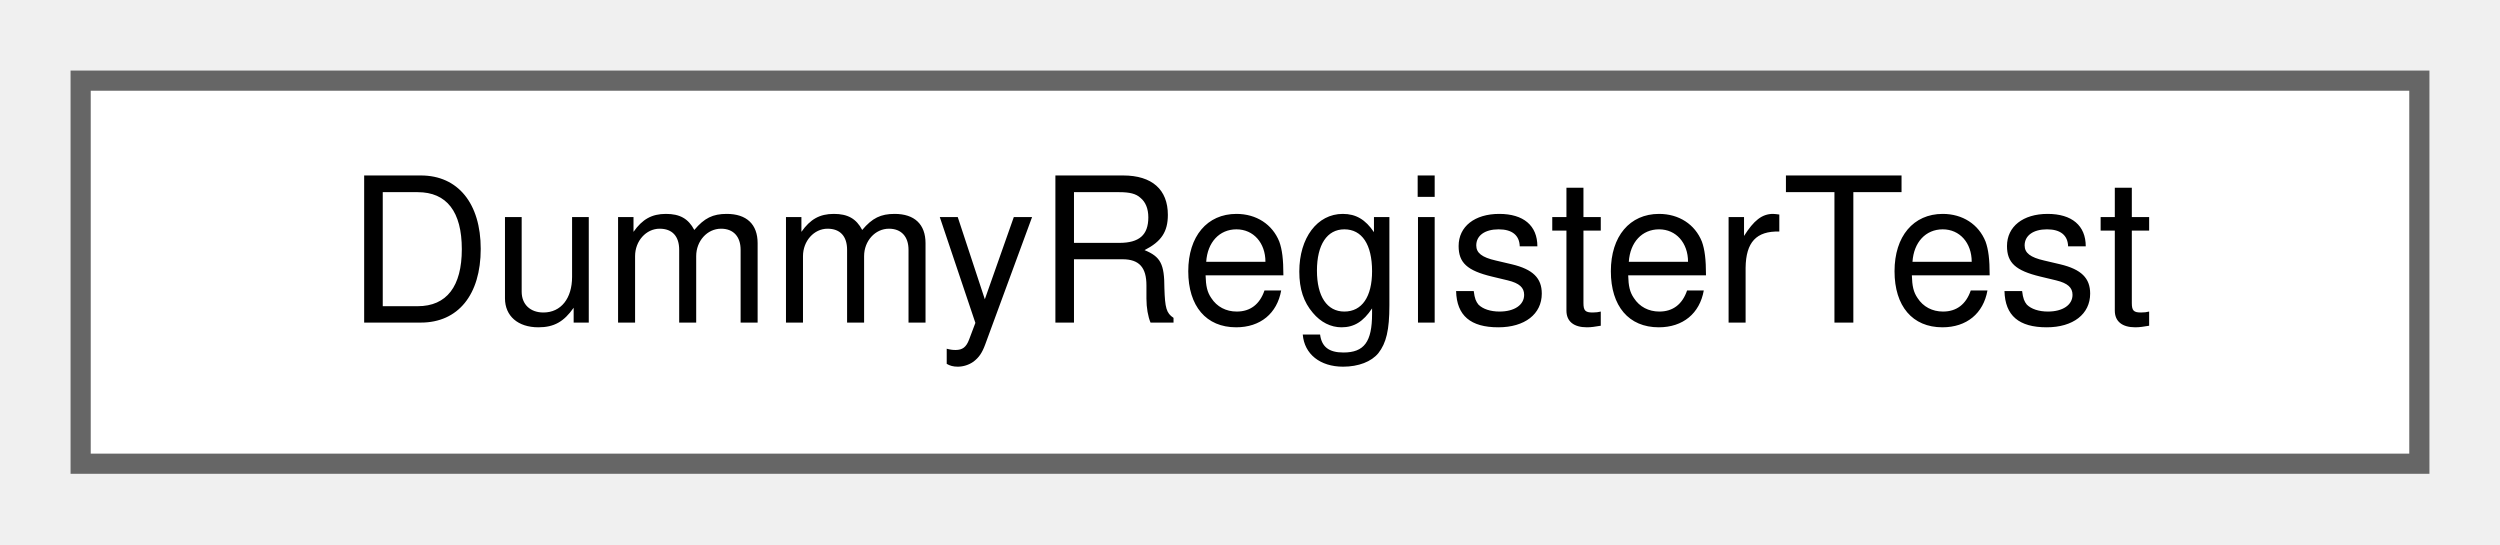
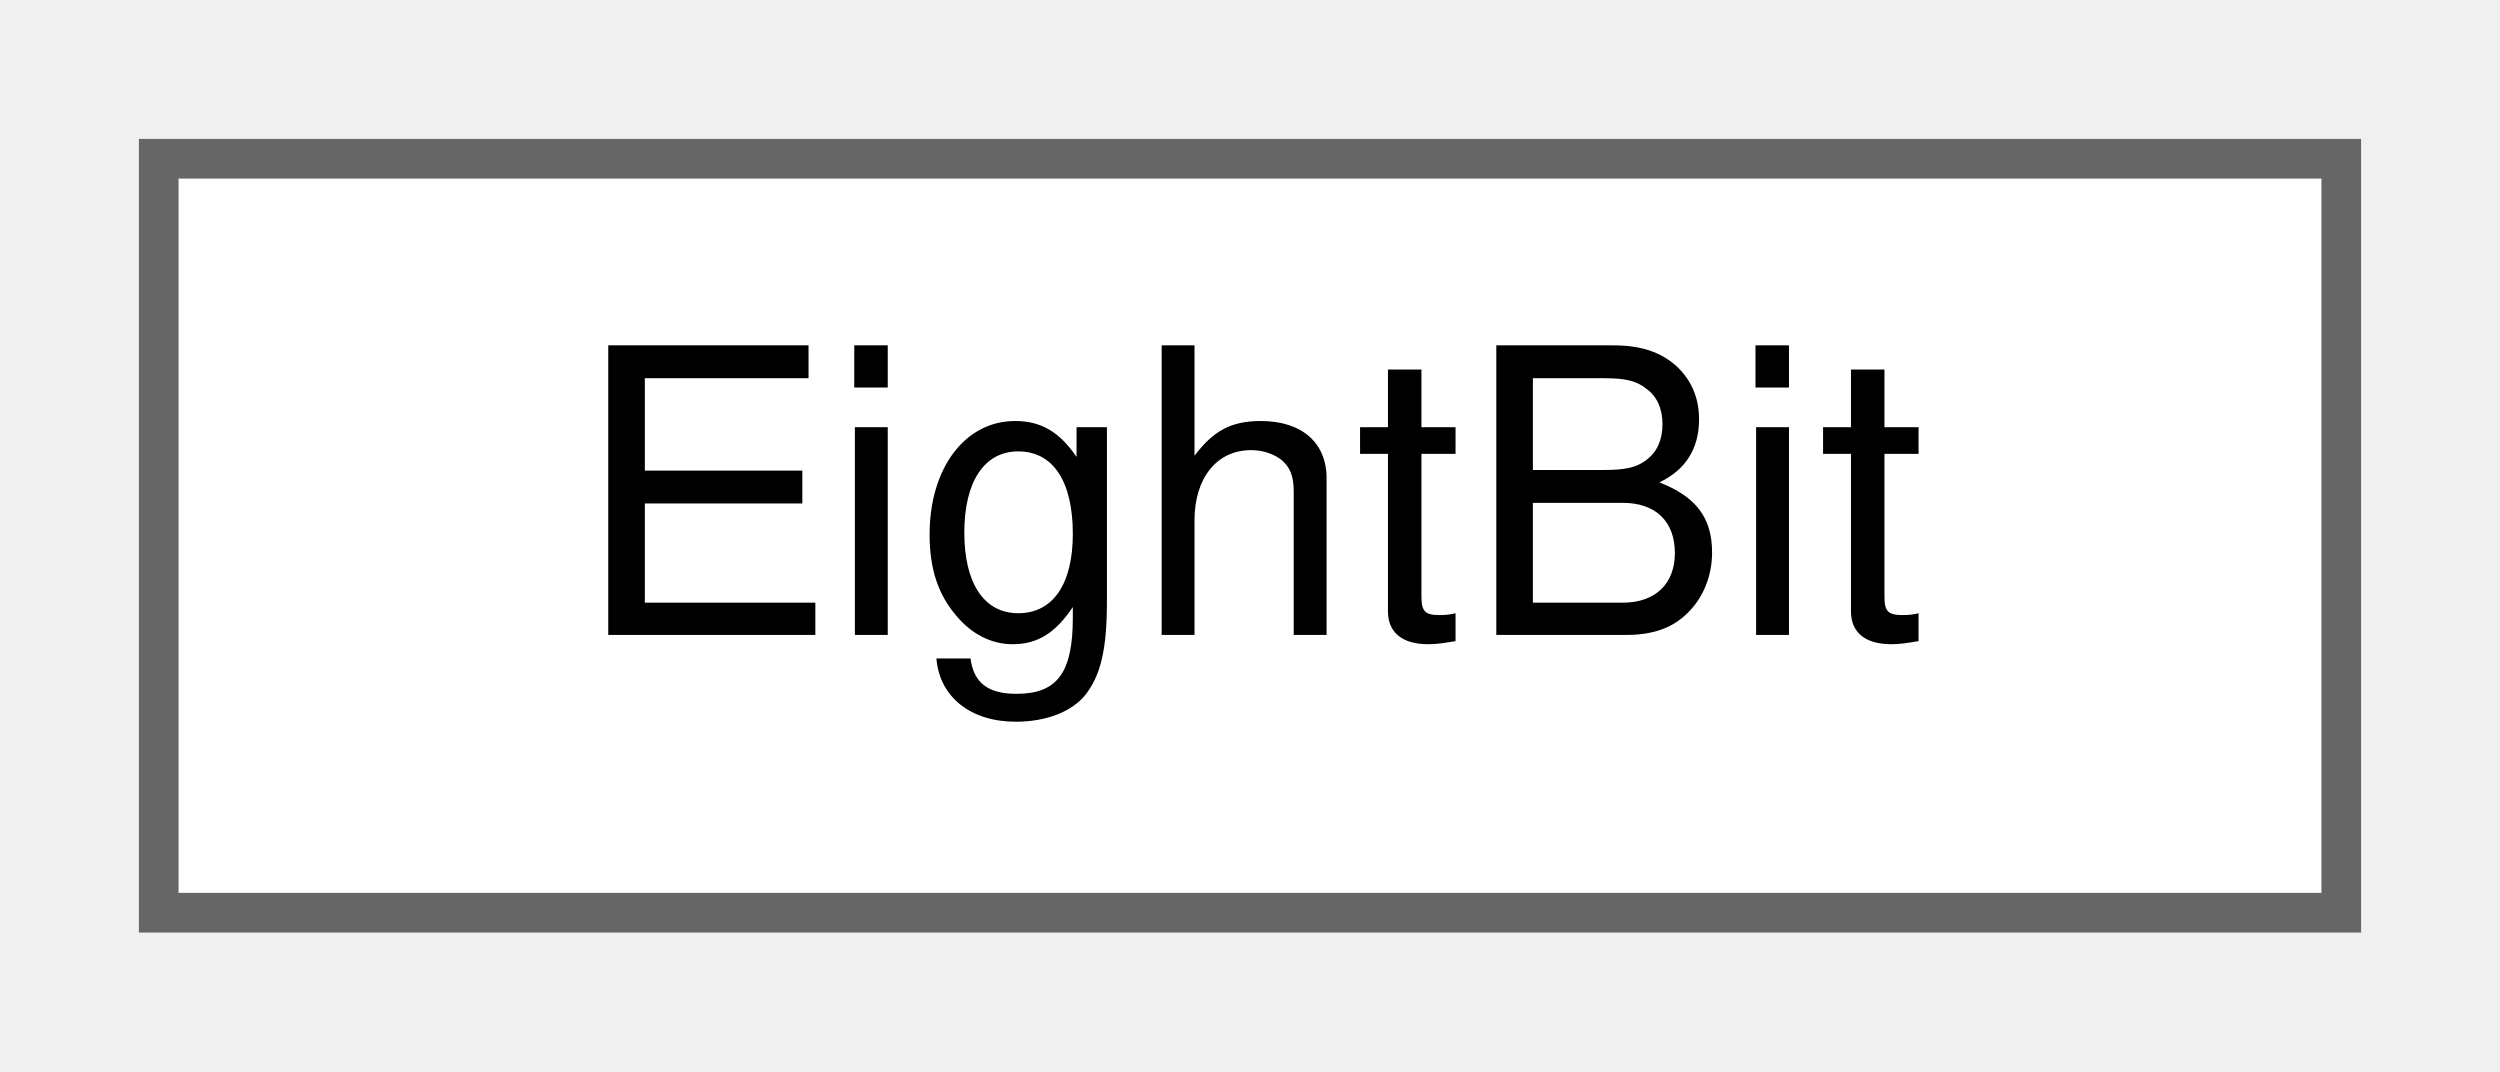
- <svg xmlns="http://www.w3.org/2000/svg" xmlns:xlink="http://www.w3.org/1999/xlink" width="124pt" height="27pt" viewBox="0.00 0.00 124.00 27.00">
+ <svg xmlns="http://www.w3.org/2000/svg" xmlns:xlink="http://www.w3.org/1999/xlink" width="63pt" height="27pt" viewBox="0.00 0.00 63.00 27.00">
  <g id="graph0" class="graph" transform="scale(1 1) rotate(0) translate(4 23)">
    <g id="Node000000" class="node">
      <g id="a_Node000000">
-         <a xlink:href="class_dummy_register_test.html" target="_top" xlink:title=" ">
-           <polygon fill="white" stroke="#666666" points="116,-19 0,-19 0,0 116,0 116,-19" />
-           <text text-anchor="middle" x="58" y="-7" font-family="Helvetica,sans-Serif" font-size="10.00">DummyRegisterTest</text>
+         <a xlink:href="struct_eight_bit.html" target="_top" xlink:title=" ">
+           <polygon fill="white" stroke="#666666" points="55,-19 0,-19 0,0 55,0 55,-19" />
+           <text text-anchor="middle" x="27.5" y="-7" font-family="Helvetica,sans-Serif" font-size="10.00">EightBit</text>
        </a>
      </g>
    </g>
  </g>
</svg>
